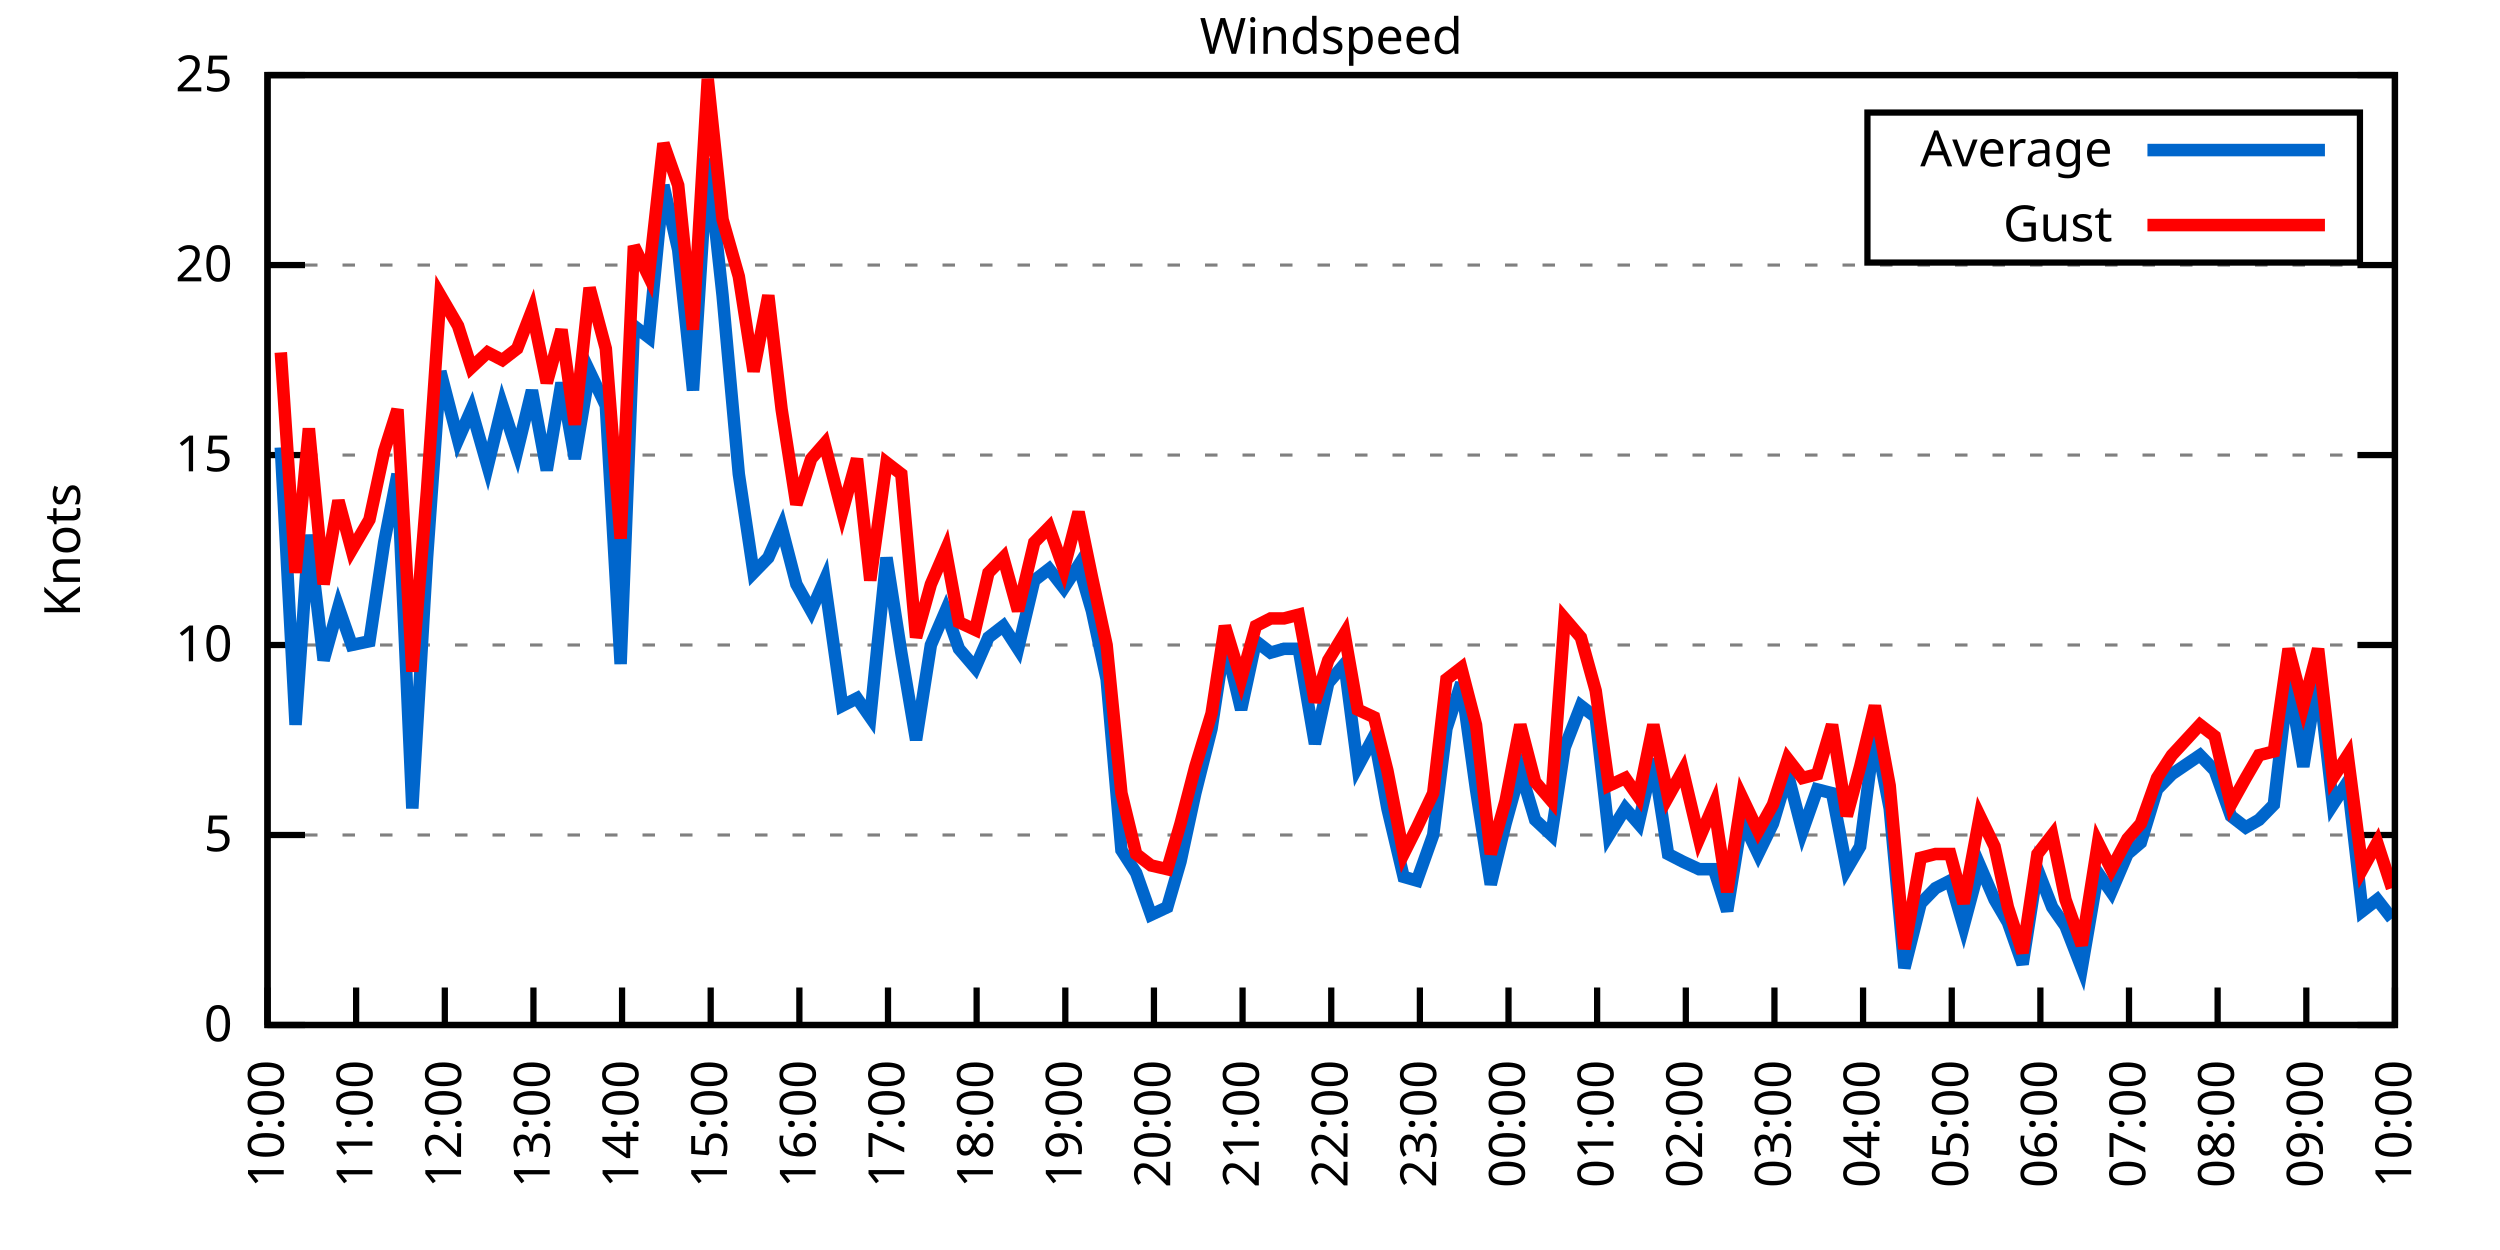
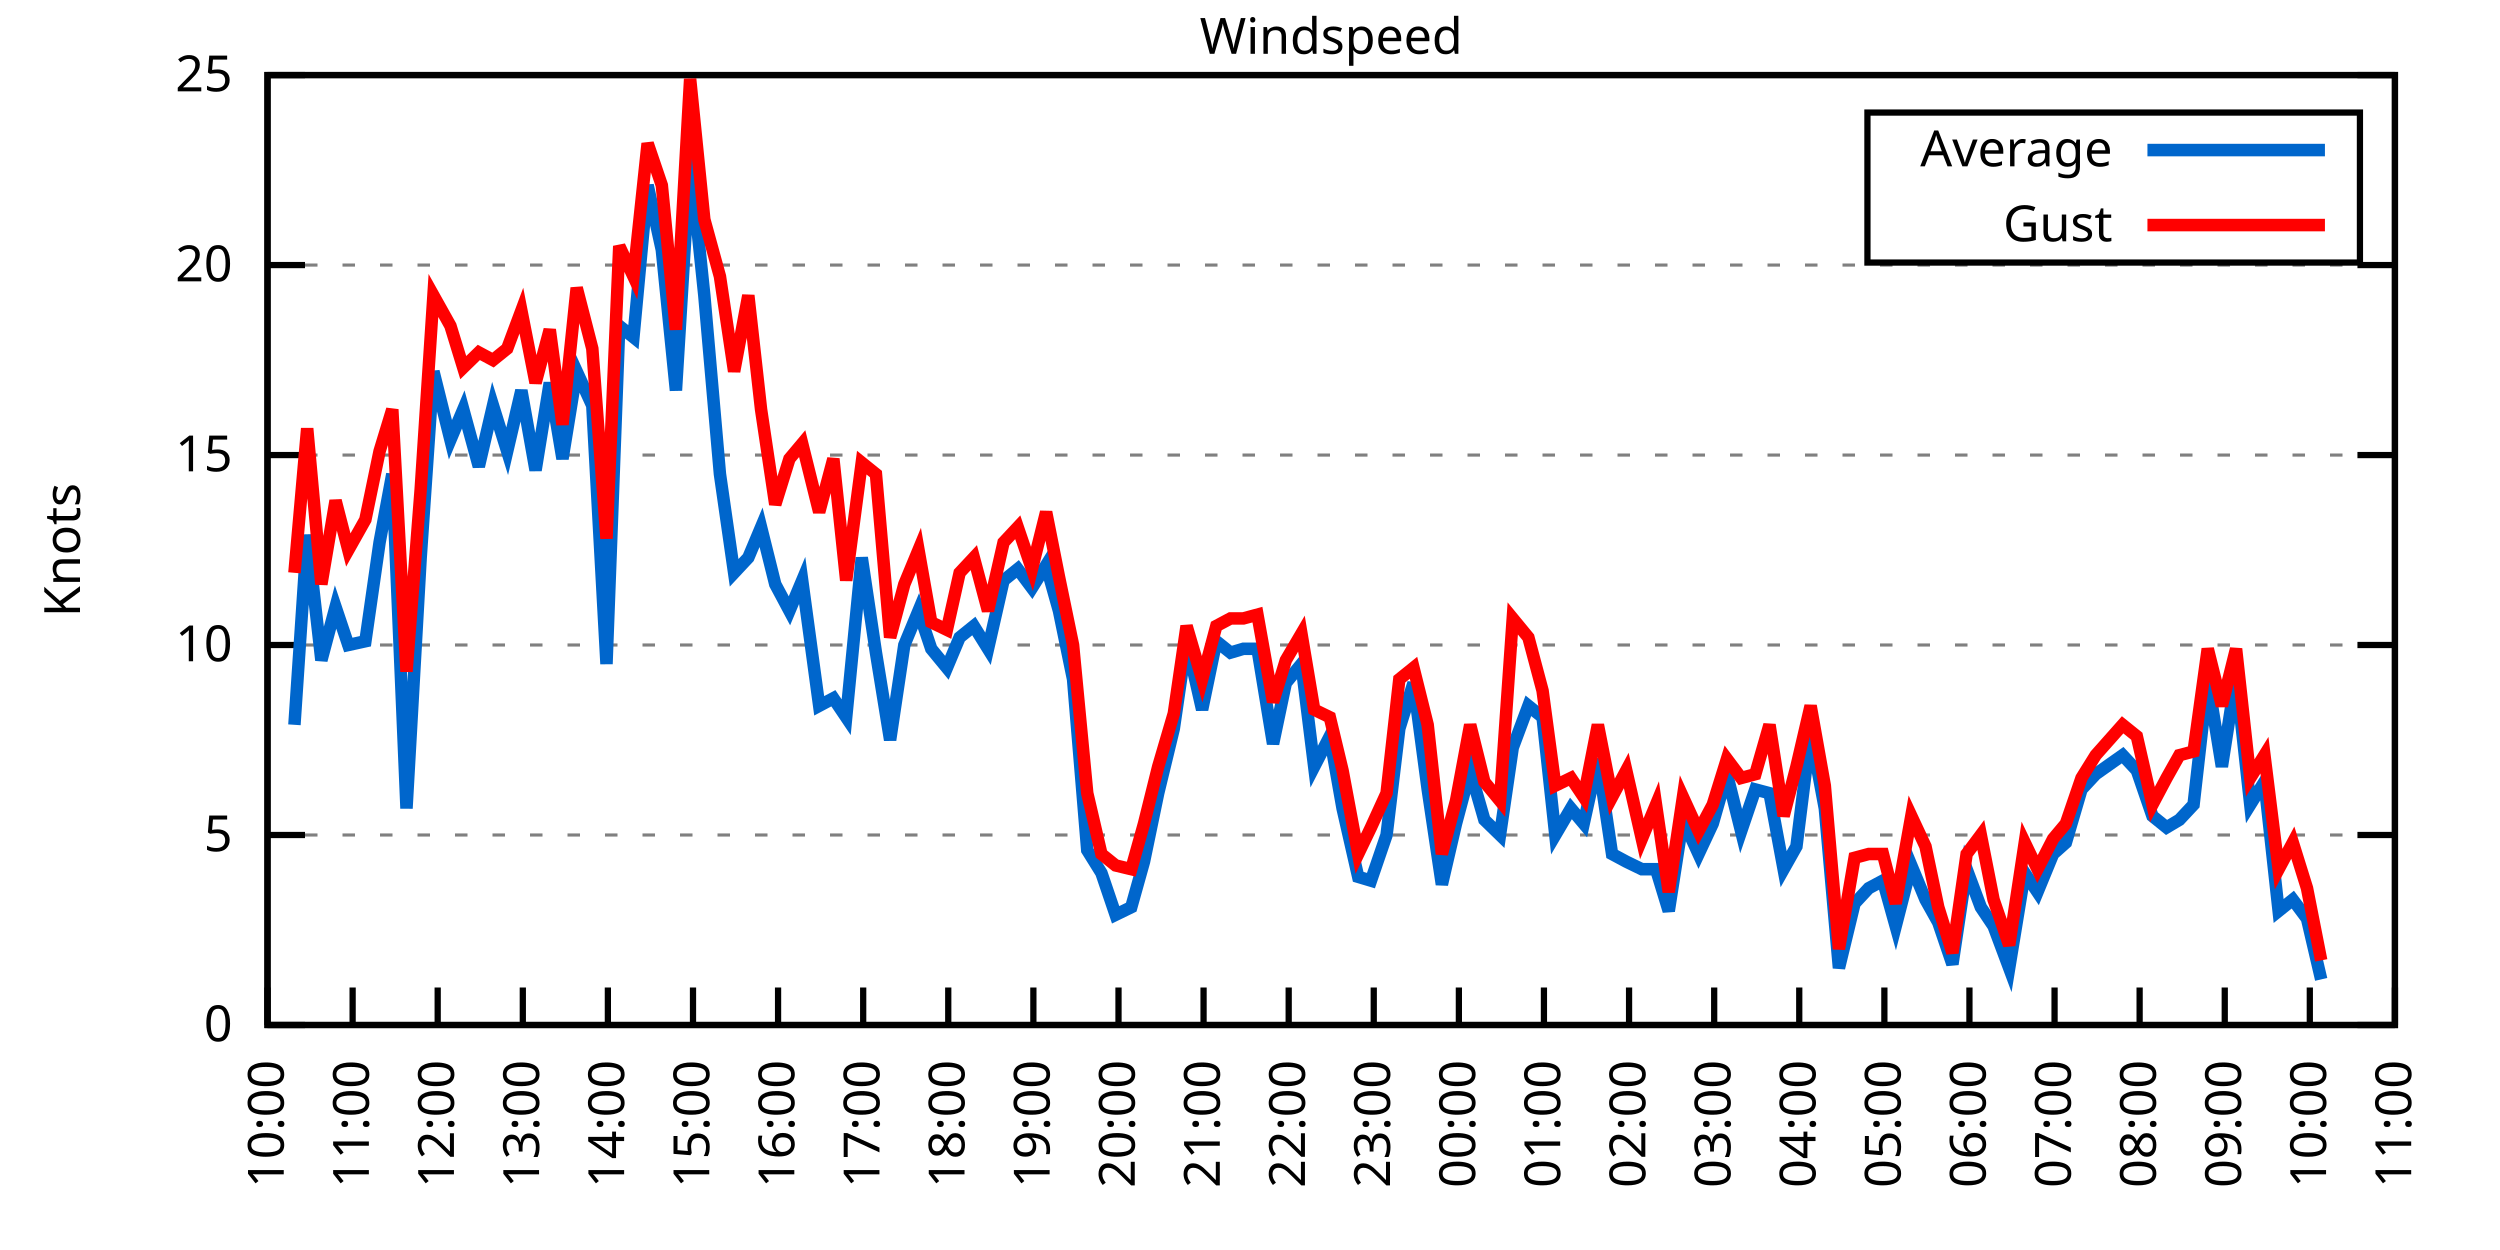
<svg xmlns="http://www.w3.org/2000/svg" xmlns:xlink="http://www.w3.org/1999/xlink" width="400" height="200" viewBox="0 0 400 200">
  <g id="gnuplot_canvas">
    <rect x="0" y="0" width="400" height="200" fill="none" />
    <defs>
      <circle id="gpDot" r="0.5" stroke-width="0.5" stroke="currentColor" />
      <path id="gpPt0" stroke-width="0.333" stroke="currentColor" d="M-1,0 h2 M0,-1 v2" />
      <path id="gpPt1" stroke-width="0.333" stroke="currentColor" d="M-1,-1 L1,1 M1,-1 L-1,1" />
      <path id="gpPt2" stroke-width="0.333" stroke="currentColor" d="M-1,0 L1,0 M0,-1 L0,1 M-1,-1 L1,1 M-1,1 L1,-1" />
      <rect id="gpPt3" stroke-width="0.333" stroke="currentColor" x="-1" y="-1" width="2" height="2" />
      <rect id="gpPt4" stroke-width="0.333" stroke="currentColor" fill="currentColor" x="-1" y="-1" width="2" height="2" />
      <circle id="gpPt5" stroke-width="0.333" stroke="currentColor" cx="0" cy="0" r="1" />
      <use xlink:href="#gpPt5" id="gpPt6" fill="currentColor" stroke="none" />
      <path id="gpPt7" stroke-width="0.333" stroke="currentColor" d="M0,-1.33 L-1.33,0.67 L1.33,0.67 z" />
      <use xlink:href="#gpPt7" id="gpPt8" fill="currentColor" stroke="none" />
      <use xlink:href="#gpPt7" id="gpPt9" stroke="currentColor" transform="rotate(180)" />
      <use xlink:href="#gpPt9" id="gpPt10" fill="currentColor" stroke="none" />
      <use xlink:href="#gpPt3" id="gpPt11" stroke="currentColor" transform="rotate(45)" />
      <use xlink:href="#gpPt11" id="gpPt12" fill="currentColor" stroke="none" />
      <path id="gpPt13" stroke-width="0.333" stroke="currentColor" d="M0,1.330 L1.265,0.411 L0.782,-1.067 L-0.782,-1.076 L-1.265,0.411 z" />
      <use xlink:href="#gpPt13" id="gpPt14" fill="currentColor" stroke="none" />
      <filter id="textbox" filterUnits="objectBoundingBox" x="0" y="0" height="1" width="1">
        <feFlood flood-color="white" flood-opacity="1" result="bgnd" />
        <feComposite in="SourceGraphic" in2="bgnd" operator="atop" />
      </filter>
      <filter id="greybox" filterUnits="objectBoundingBox" x="0" y="0" height="1" width="1">
        <feFlood flood-color="lightgrey" flood-opacity="1" result="grey" />
        <feComposite in="SourceGraphic" in2="grey" operator="atop" />
      </filter>
    </defs>
    <g fill="none" color="white" stroke="currentColor" stroke-width="1.00" stroke-linecap="butt" stroke-linejoin="miter">
</g>
    <g fill="none" color="black" stroke="currentColor" stroke-width="1.00" stroke-linecap="butt" stroke-linejoin="miter">
      <g stroke="none" shape-rendering="crispEdges">
        <polygon fill="rgb(255, 255, 255)" points="42.80,164.00 383.18,164.00 383.18,12.02 42.80,12.02 " />
      </g>
    </g>
    <g fill="none" color="black" stroke="currentColor" stroke-width="1.00" stroke-linecap="butt" stroke-linejoin="miter">
</g>
    <g fill="none" color="black" stroke="black" stroke-width="0.50" stroke-linecap="butt" stroke-linejoin="miter">
</g>
    <g fill="none" color="gray" stroke="currentColor" stroke-width="0.50" stroke-linecap="butt" stroke-linejoin="miter">
      <path stroke="gray" stroke-dasharray="2,4" class="gridline" d="M42.80,164.00 L383.19,164.00  " />
    </g>
    <g fill="none" color="gray" stroke="gray" stroke-width="1.00" stroke-linecap="butt" stroke-linejoin="miter">
</g>
    <g fill="none" color="black" stroke="currentColor" stroke-width="1.00" stroke-linecap="butt" stroke-linejoin="miter">
      <path stroke="black" d="M42.80,164.00 L48.80,164.00 M383.19,164.00 L377.19,164.00  " />
      <g transform="translate(37.20,166.60)" stroke="none" fill="black" font-family="Sans" font-size="8.00" text-anchor="end">
        <text>
          <tspan font-family="Sans"> 0</tspan>
        </text>
      </g>
    </g>
    <g fill="none" color="black" stroke="currentColor" stroke-width="1.00" stroke-linecap="butt" stroke-linejoin="miter">
</g>
    <g fill="none" color="black" stroke="black" stroke-width="0.50" stroke-linecap="butt" stroke-linejoin="miter">
</g>
    <g fill="none" color="gray" stroke="currentColor" stroke-width="0.50" stroke-linecap="butt" stroke-linejoin="miter">
      <path stroke="gray" stroke-dasharray="2,4" class="gridline" d="M42.80,133.60 L383.19,133.60  " />
    </g>
    <g fill="none" color="gray" stroke="gray" stroke-width="1.00" stroke-linecap="butt" stroke-linejoin="miter">
</g>
    <g fill="none" color="black" stroke="currentColor" stroke-width="1.00" stroke-linecap="butt" stroke-linejoin="miter">
      <path stroke="black" d="M42.80,133.60 L48.80,133.60 M383.19,133.60 L377.19,133.60  " />
      <g transform="translate(37.20,136.20)" stroke="none" fill="black" font-family="Sans" font-size="8.00" text-anchor="end">
        <text>
          <tspan font-family="Sans"> 5</tspan>
        </text>
      </g>
    </g>
    <g fill="none" color="black" stroke="currentColor" stroke-width="1.00" stroke-linecap="butt" stroke-linejoin="miter">
</g>
    <g fill="none" color="black" stroke="black" stroke-width="0.50" stroke-linecap="butt" stroke-linejoin="miter">
</g>
    <g fill="none" color="gray" stroke="currentColor" stroke-width="0.50" stroke-linecap="butt" stroke-linejoin="miter">
      <path stroke="gray" stroke-dasharray="2,4" class="gridline" d="M42.80,103.20 L383.19,103.20  " />
    </g>
    <g fill="none" color="gray" stroke="gray" stroke-width="1.00" stroke-linecap="butt" stroke-linejoin="miter">
</g>
    <g fill="none" color="black" stroke="currentColor" stroke-width="1.00" stroke-linecap="butt" stroke-linejoin="miter">
      <path stroke="black" d="M42.80,103.20 L48.80,103.20 M383.19,103.20 L377.19,103.20  " />
      <g transform="translate(37.20,105.80)" stroke="none" fill="black" font-family="Sans" font-size="8.00" text-anchor="end">
        <text>
          <tspan font-family="Sans"> 10</tspan>
        </text>
      </g>
    </g>
    <g fill="none" color="black" stroke="currentColor" stroke-width="1.00" stroke-linecap="butt" stroke-linejoin="miter">
</g>
    <g fill="none" color="black" stroke="black" stroke-width="0.50" stroke-linecap="butt" stroke-linejoin="miter">
</g>
    <g fill="none" color="gray" stroke="currentColor" stroke-width="0.50" stroke-linecap="butt" stroke-linejoin="miter">
      <path stroke="gray" stroke-dasharray="2,4" class="gridline" d="M42.80,72.81 L383.19,72.81  " />
    </g>
    <g fill="none" color="gray" stroke="gray" stroke-width="1.00" stroke-linecap="butt" stroke-linejoin="miter">
</g>
    <g fill="none" color="black" stroke="currentColor" stroke-width="1.00" stroke-linecap="butt" stroke-linejoin="miter">
      <path stroke="black" d="M42.80,72.81 L48.80,72.81 M383.19,72.81 L377.19,72.81  " />
      <g transform="translate(37.20,75.41)" stroke="none" fill="black" font-family="Sans" font-size="8.00" text-anchor="end">
        <text>
          <tspan font-family="Sans"> 15</tspan>
        </text>
      </g>
    </g>
    <g fill="none" color="black" stroke="currentColor" stroke-width="1.00" stroke-linecap="butt" stroke-linejoin="miter">
</g>
    <g fill="none" color="black" stroke="black" stroke-width="0.50" stroke-linecap="butt" stroke-linejoin="miter">
</g>
    <g fill="none" color="gray" stroke="currentColor" stroke-width="0.50" stroke-linecap="butt" stroke-linejoin="miter">
      <path stroke="gray" stroke-dasharray="2,4" class="gridline" d="M42.80,42.41 L383.19,42.41  " />
    </g>
    <g fill="none" color="gray" stroke="gray" stroke-width="1.00" stroke-linecap="butt" stroke-linejoin="miter">
</g>
    <g fill="none" color="black" stroke="currentColor" stroke-width="1.00" stroke-linecap="butt" stroke-linejoin="miter">
      <path stroke="black" d="M42.80,42.41 L48.80,42.41 M383.19,42.41 L377.19,42.41  " />
      <g transform="translate(37.20,45.01)" stroke="none" fill="black" font-family="Sans" font-size="8.00" text-anchor="end">
        <text>
          <tspan font-family="Sans"> 20</tspan>
        </text>
      </g>
    </g>
    <g fill="none" color="black" stroke="currentColor" stroke-width="1.00" stroke-linecap="butt" stroke-linejoin="miter">
</g>
    <g fill="none" color="black" stroke="black" stroke-width="0.50" stroke-linecap="butt" stroke-linejoin="miter">
</g>
    <g fill="none" color="gray" stroke="currentColor" stroke-width="0.50" stroke-linecap="butt" stroke-linejoin="miter">
      <path stroke="gray" stroke-dasharray="2,4" class="gridline" d="M42.80,12.01 L383.19,12.01  " />
    </g>
    <g fill="none" color="gray" stroke="gray" stroke-width="1.00" stroke-linecap="butt" stroke-linejoin="miter">
</g>
    <g fill="none" color="black" stroke="currentColor" stroke-width="1.00" stroke-linecap="butt" stroke-linejoin="miter">
      <path stroke="black" d="M42.80,12.01 L48.80,12.01 M383.19,12.01 L377.19,12.01  " />
      <g transform="translate(37.20,14.61)" stroke="none" fill="black" font-family="Sans" font-size="8.00" text-anchor="end">
        <text>
          <tspan font-family="Sans"> 25</tspan>
        </text>
      </g>
    </g>
    <g fill="none" color="black" stroke="currentColor" stroke-width="1.00" stroke-linecap="butt" stroke-linejoin="miter">
      <path stroke="black" d="M42.80,164.00 L42.80,158.00  " />
      <g transform="translate(45.40,169.60) rotate(270.00)" stroke="none" fill="black" font-family="Sans" font-size="8.00" text-anchor="end">
        <text>
          <tspan font-family="Sans">10:00</tspan>
        </text>
      </g>
    </g>
    <g fill="none" color="black" stroke="currentColor" stroke-width="1.00" stroke-linecap="butt" stroke-linejoin="miter">
-       <path stroke="black" d="M56.98,164.00 L56.98,158.00  " />
-       <g transform="translate(59.58,169.60) rotate(270.00)" stroke="none" fill="black" font-family="Sans" font-size="8.00" text-anchor="end">
+       <path stroke="black" d="M56.42,164.00 L56.42,158.00  " />
+       <g transform="translate(59.02,169.60) rotate(270.00)" stroke="none" fill="black" font-family="Sans" font-size="8.00" text-anchor="end">
        <text>
          <tspan font-family="Sans">11:00</tspan>
        </text>
      </g>
    </g>
    <g fill="none" color="black" stroke="currentColor" stroke-width="1.00" stroke-linecap="butt" stroke-linejoin="miter">
-       <path stroke="black" d="M71.17,164.00 L71.17,158.00  " />
-       <g transform="translate(73.77,169.60) rotate(270.00)" stroke="none" fill="black" font-family="Sans" font-size="8.00" text-anchor="end">
+       <path stroke="black" d="M70.03,164.00 L70.03,158.00  " />
+       <g transform="translate(72.63,169.60) rotate(270.00)" stroke="none" fill="black" font-family="Sans" font-size="8.00" text-anchor="end">
        <text>
          <tspan font-family="Sans">12:00</tspan>
        </text>
      </g>
    </g>
    <g fill="none" color="black" stroke="currentColor" stroke-width="1.00" stroke-linecap="butt" stroke-linejoin="miter">
-       <path stroke="black" d="M85.35,164.00 L85.35,158.00  " />
-       <g transform="translate(87.95,169.60) rotate(270.00)" stroke="none" fill="black" font-family="Sans" font-size="8.00" text-anchor="end">
+       <path stroke="black" d="M83.65,164.00 L83.65,158.00  " />
+       <g transform="translate(86.25,169.60) rotate(270.00)" stroke="none" fill="black" font-family="Sans" font-size="8.00" text-anchor="end">
        <text>
          <tspan font-family="Sans">13:00</tspan>
        </text>
      </g>
    </g>
    <g fill="none" color="black" stroke="currentColor" stroke-width="1.00" stroke-linecap="butt" stroke-linejoin="miter">
-       <path stroke="black" d="M99.53,164.00 L99.53,158.00  " />
-       <g transform="translate(102.13,169.60) rotate(270.00)" stroke="none" fill="black" font-family="Sans" font-size="8.00" text-anchor="end">
+       <path stroke="black" d="M97.26,164.00 L97.26,158.00  " />
+       <g transform="translate(99.86,169.60) rotate(270.00)" stroke="none" fill="black" font-family="Sans" font-size="8.00" text-anchor="end">
        <text>
          <tspan font-family="Sans">14:00</tspan>
        </text>
      </g>
    </g>
    <g fill="none" color="black" stroke="currentColor" stroke-width="1.00" stroke-linecap="butt" stroke-linejoin="miter">
-       <path stroke="black" d="M113.71,164.00 L113.71,158.00  " />
-       <g transform="translate(116.31,169.60) rotate(270.00)" stroke="none" fill="black" font-family="Sans" font-size="8.00" text-anchor="end">
+       <path stroke="black" d="M110.88,164.00 L110.88,158.00  " />
+       <g transform="translate(113.48,169.60) rotate(270.00)" stroke="none" fill="black" font-family="Sans" font-size="8.00" text-anchor="end">
        <text>
          <tspan font-family="Sans">15:00</tspan>
        </text>
      </g>
    </g>
    <g fill="none" color="black" stroke="currentColor" stroke-width="1.00" stroke-linecap="butt" stroke-linejoin="miter">
-       <path stroke="black" d="M127.90,164.00 L127.90,158.00  " />
-       <g transform="translate(130.50,169.60) rotate(270.00)" stroke="none" fill="black" font-family="Sans" font-size="8.00" text-anchor="end">
+       <path stroke="black" d="M124.49,164.00 L124.49,158.00  " />
+       <g transform="translate(127.09,169.60) rotate(270.00)" stroke="none" fill="black" font-family="Sans" font-size="8.00" text-anchor="end">
        <text>
          <tspan font-family="Sans">16:00</tspan>
        </text>
      </g>
    </g>
    <g fill="none" color="black" stroke="currentColor" stroke-width="1.00" stroke-linecap="butt" stroke-linejoin="miter">
-       <path stroke="black" d="M142.08,164.00 L142.08,158.00  " />
-       <g transform="translate(144.68,169.60) rotate(270.00)" stroke="none" fill="black" font-family="Sans" font-size="8.00" text-anchor="end">
+       <path stroke="black" d="M138.11,164.00 L138.11,158.00  " />
+       <g transform="translate(140.71,169.60) rotate(270.00)" stroke="none" fill="black" font-family="Sans" font-size="8.00" text-anchor="end">
        <text>
          <tspan font-family="Sans">17:00</tspan>
        </text>
      </g>
    </g>
    <g fill="none" color="black" stroke="currentColor" stroke-width="1.00" stroke-linecap="butt" stroke-linejoin="miter">
-       <path stroke="black" d="M156.26,164.00 L156.26,158.00  " />
-       <g transform="translate(158.86,169.60) rotate(270.00)" stroke="none" fill="black" font-family="Sans" font-size="8.00" text-anchor="end">
+       <path stroke="black" d="M151.72,164.00 L151.72,158.00  " />
+       <g transform="translate(154.32,169.60) rotate(270.00)" stroke="none" fill="black" font-family="Sans" font-size="8.00" text-anchor="end">
        <text>
          <tspan font-family="Sans">18:00</tspan>
        </text>
      </g>
    </g>
    <g fill="none" color="black" stroke="currentColor" stroke-width="1.00" stroke-linecap="butt" stroke-linejoin="miter">
-       <path stroke="black" d="M170.45,164.00 L170.45,158.00  " />
-       <g transform="translate(173.05,169.60) rotate(270.00)" stroke="none" fill="black" font-family="Sans" font-size="8.00" text-anchor="end">
+       <path stroke="black" d="M165.34,164.00 L165.34,158.00  " />
+       <g transform="translate(167.94,169.60) rotate(270.00)" stroke="none" fill="black" font-family="Sans" font-size="8.00" text-anchor="end">
        <text>
          <tspan font-family="Sans">19:00</tspan>
        </text>
      </g>
    </g>
    <g fill="none" color="black" stroke="currentColor" stroke-width="1.00" stroke-linecap="butt" stroke-linejoin="miter">
-       <path stroke="black" d="M184.63,164.00 L184.63,158.00  " />
-       <g transform="translate(187.23,169.60) rotate(270.00)" stroke="none" fill="black" font-family="Sans" font-size="8.00" text-anchor="end">
+       <path stroke="black" d="M178.96,164.00 L178.96,158.00  " />
+       <g transform="translate(181.56,169.60) rotate(270.00)" stroke="none" fill="black" font-family="Sans" font-size="8.00" text-anchor="end">
        <text>
          <tspan font-family="Sans">20:00</tspan>
        </text>
      </g>
    </g>
    <g fill="none" color="black" stroke="currentColor" stroke-width="1.00" stroke-linecap="butt" stroke-linejoin="miter">
-       <path stroke="black" d="M198.81,164.00 L198.81,158.00  " />
-       <g transform="translate(201.41,169.60) rotate(270.00)" stroke="none" fill="black" font-family="Sans" font-size="8.00" text-anchor="end">
+       <path stroke="black" d="M192.57,164.00 L192.57,158.00  " />
+       <g transform="translate(195.17,169.60) rotate(270.00)" stroke="none" fill="black" font-family="Sans" font-size="8.00" text-anchor="end">
        <text>
          <tspan font-family="Sans">21:00</tspan>
        </text>
      </g>
    </g>
    <g fill="none" color="black" stroke="currentColor" stroke-width="1.00" stroke-linecap="butt" stroke-linejoin="miter">
-       <path stroke="black" d="M213.00,164.00 L213.00,158.00  " />
-       <g transform="translate(215.60,169.60) rotate(270.00)" stroke="none" fill="black" font-family="Sans" font-size="8.00" text-anchor="end">
+       <path stroke="black" d="M206.19,164.00 L206.19,158.00  " />
+       <g transform="translate(208.79,169.60) rotate(270.00)" stroke="none" fill="black" font-family="Sans" font-size="8.00" text-anchor="end">
        <text>
          <tspan font-family="Sans">22:00</tspan>
        </text>
      </g>
    </g>
    <g fill="none" color="black" stroke="currentColor" stroke-width="1.00" stroke-linecap="butt" stroke-linejoin="miter">
-       <path stroke="black" d="M227.18,164.00 L227.18,158.00  " />
-       <g transform="translate(229.78,169.60) rotate(270.00)" stroke="none" fill="black" font-family="Sans" font-size="8.00" text-anchor="end">
+       <path stroke="black" d="M219.80,164.00 L219.80,158.00  " />
+       <g transform="translate(222.40,169.60) rotate(270.00)" stroke="none" fill="black" font-family="Sans" font-size="8.00" text-anchor="end">
        <text>
          <tspan font-family="Sans">23:00</tspan>
        </text>
      </g>
    </g>
    <g fill="none" color="black" stroke="currentColor" stroke-width="1.00" stroke-linecap="butt" stroke-linejoin="miter">
-       <path stroke="black" d="M241.36,164.00 L241.36,158.00  " />
-       <g transform="translate(243.96,169.60) rotate(270.00)" stroke="none" fill="black" font-family="Sans" font-size="8.00" text-anchor="end">
+       <path stroke="black" d="M233.42,164.00 L233.42,158.00  " />
+       <g transform="translate(236.02,169.60) rotate(270.00)" stroke="none" fill="black" font-family="Sans" font-size="8.00" text-anchor="end">
        <text>
          <tspan font-family="Sans">00:00</tspan>
        </text>
      </g>
    </g>
    <g fill="none" color="black" stroke="currentColor" stroke-width="1.00" stroke-linecap="butt" stroke-linejoin="miter">
-       <path stroke="black" d="M255.54,164.00 L255.54,158.00  " />
-       <g transform="translate(258.14,169.60) rotate(270.00)" stroke="none" fill="black" font-family="Sans" font-size="8.00" text-anchor="end">
+       <path stroke="black" d="M247.03,164.00 L247.03,158.00  " />
+       <g transform="translate(249.63,169.60) rotate(270.00)" stroke="none" fill="black" font-family="Sans" font-size="8.00" text-anchor="end">
        <text>
          <tspan font-family="Sans">01:00</tspan>
        </text>
      </g>
    </g>
    <g fill="none" color="black" stroke="currentColor" stroke-width="1.00" stroke-linecap="butt" stroke-linejoin="miter">
-       <path stroke="black" d="M269.73,164.00 L269.73,158.00  " />
-       <g transform="translate(272.33,169.60) rotate(270.00)" stroke="none" fill="black" font-family="Sans" font-size="8.00" text-anchor="end">
+       <path stroke="black" d="M260.65,164.00 L260.65,158.00  " />
+       <g transform="translate(263.25,169.60) rotate(270.00)" stroke="none" fill="black" font-family="Sans" font-size="8.00" text-anchor="end">
        <text>
          <tspan font-family="Sans">02:00</tspan>
        </text>
      </g>
    </g>
    <g fill="none" color="black" stroke="currentColor" stroke-width="1.00" stroke-linecap="butt" stroke-linejoin="miter">
-       <path stroke="black" d="M283.91,164.00 L283.91,158.00  " />
-       <g transform="translate(286.51,169.60) rotate(270.00)" stroke="none" fill="black" font-family="Sans" font-size="8.00" text-anchor="end">
+       <path stroke="black" d="M274.27,164.00 L274.27,158.00  " />
+       <g transform="translate(276.87,169.60) rotate(270.00)" stroke="none" fill="black" font-family="Sans" font-size="8.00" text-anchor="end">
        <text>
          <tspan font-family="Sans">03:00</tspan>
        </text>
      </g>
    </g>
    <g fill="none" color="black" stroke="currentColor" stroke-width="1.00" stroke-linecap="butt" stroke-linejoin="miter">
-       <path stroke="black" d="M298.09,164.00 L298.09,158.00  " />
-       <g transform="translate(300.69,169.60) rotate(270.00)" stroke="none" fill="black" font-family="Sans" font-size="8.00" text-anchor="end">
+       <path stroke="black" d="M287.88,164.00 L287.88,158.00  " />
+       <g transform="translate(290.48,169.60) rotate(270.00)" stroke="none" fill="black" font-family="Sans" font-size="8.00" text-anchor="end">
        <text>
          <tspan font-family="Sans">04:00</tspan>
        </text>
      </g>
    </g>
    <g fill="none" color="black" stroke="currentColor" stroke-width="1.00" stroke-linecap="butt" stroke-linejoin="miter">
-       <path stroke="black" d="M312.28,164.00 L312.28,158.00  " />
-       <g transform="translate(314.88,169.60) rotate(270.00)" stroke="none" fill="black" font-family="Sans" font-size="8.00" text-anchor="end">
+       <path stroke="black" d="M301.50,164.00 L301.50,158.00  " />
+       <g transform="translate(304.10,169.60) rotate(270.00)" stroke="none" fill="black" font-family="Sans" font-size="8.00" text-anchor="end">
        <text>
          <tspan font-family="Sans">05:00</tspan>
        </text>
      </g>
    </g>
    <g fill="none" color="black" stroke="currentColor" stroke-width="1.00" stroke-linecap="butt" stroke-linejoin="miter">
-       <path stroke="black" d="M326.46,164.00 L326.46,158.00  " />
-       <g transform="translate(329.06,169.60) rotate(270.00)" stroke="none" fill="black" font-family="Sans" font-size="8.00" text-anchor="end">
+       <path stroke="black" d="M315.11,164.00 L315.11,158.00  " />
+       <g transform="translate(317.71,169.60) rotate(270.00)" stroke="none" fill="black" font-family="Sans" font-size="8.00" text-anchor="end">
        <text>
          <tspan font-family="Sans">06:00</tspan>
        </text>
      </g>
    </g>
    <g fill="none" color="black" stroke="currentColor" stroke-width="1.00" stroke-linecap="butt" stroke-linejoin="miter">
-       <path stroke="black" d="M340.64,164.00 L340.64,158.00  " />
-       <g transform="translate(343.24,169.60) rotate(270.00)" stroke="none" fill="black" font-family="Sans" font-size="8.00" text-anchor="end">
+       <path stroke="black" d="M328.73,164.00 L328.73,158.00  " />
+       <g transform="translate(331.33,169.60) rotate(270.00)" stroke="none" fill="black" font-family="Sans" font-size="8.00" text-anchor="end">
        <text>
          <tspan font-family="Sans">07:00</tspan>
        </text>
      </g>
    </g>
    <g fill="none" color="black" stroke="currentColor" stroke-width="1.00" stroke-linecap="butt" stroke-linejoin="miter">
-       <path stroke="black" d="M354.82,164.00 L354.82,158.00  " />
-       <g transform="translate(357.42,169.60) rotate(270.00)" stroke="none" fill="black" font-family="Sans" font-size="8.00" text-anchor="end">
+       <path stroke="black" d="M342.34,164.00 L342.34,158.00  " />
+       <g transform="translate(344.94,169.60) rotate(270.00)" stroke="none" fill="black" font-family="Sans" font-size="8.00" text-anchor="end">
        <text>
          <tspan font-family="Sans">08:00</tspan>
        </text>
      </g>
    </g>
    <g fill="none" color="black" stroke="currentColor" stroke-width="1.00" stroke-linecap="butt" stroke-linejoin="miter">
-       <path stroke="black" d="M369.01,164.00 L369.01,158.00  " />
-       <g transform="translate(371.61,169.60) rotate(270.00)" stroke="none" fill="black" font-family="Sans" font-size="8.00" text-anchor="end">
+       <path stroke="black" d="M355.96,164.00 L355.96,158.00  " />
+       <g transform="translate(358.56,169.60) rotate(270.00)" stroke="none" fill="black" font-family="Sans" font-size="8.00" text-anchor="end">
        <text>
          <tspan font-family="Sans">09:00</tspan>
+         </text>
+       </g>
+     </g>
+     <g fill="none" color="black" stroke="currentColor" stroke-width="1.00" stroke-linecap="butt" stroke-linejoin="miter">
+       <path stroke="black" d="M369.57,164.00 L369.57,158.00  " />
+       <g transform="translate(372.17,169.60) rotate(270.00)" stroke="none" fill="black" font-family="Sans" font-size="8.00" text-anchor="end">
+         <text>
+           <tspan font-family="Sans">10:00</tspan>
        </text>
      </g>
    </g>
    <g fill="none" color="black" stroke="currentColor" stroke-width="1.00" stroke-linecap="butt" stroke-linejoin="miter">
      <path stroke="black" d="M383.19,164.00 L383.19,158.00  " />
      <g transform="translate(385.79,169.60) rotate(270.00)" stroke="none" fill="black" font-family="Sans" font-size="8.00" text-anchor="end">
        <text>
-           <tspan font-family="Sans">10:00</tspan>
+           <tspan font-family="Sans">11:00</tspan>
        </text>
      </g>
    </g>
    <g fill="none" color="black" stroke="currentColor" stroke-width="1.00" stroke-linecap="butt" stroke-linejoin="miter">
</g>
    <g fill="none" color="black" stroke="currentColor" stroke-width="1.00" stroke-linecap="butt" stroke-linejoin="miter">
      <path stroke="black" d="M42.80,12.01 L42.80,164.00 L383.19,164.00 L383.19,12.01 L42.80,12.01 Z  " />
    </g>
    <g fill="none" color="black" stroke="currentColor" stroke-width="1.00" stroke-linecap="butt" stroke-linejoin="miter">
</g>
    <g fill="none" color="black" stroke="currentColor" stroke-width="1.00" stroke-linecap="butt" stroke-linejoin="miter">
      <path stroke="black" d="M298.79,42.01 L298.79,18.01 L377.59,18.01 L377.59,42.01 L298.79,42.01 Z  " />
    </g>
    <g id="Windspeed_plot_1">
      <g fill="none" color="white" stroke="black" stroke-width="2.00" stroke-linecap="butt" stroke-linejoin="miter">
</g>
      <g fill="none" color="black" stroke="currentColor" stroke-width="2.00" stroke-linecap="butt" stroke-linejoin="miter">
        <g transform="translate(337.99,26.61)" stroke="none" fill="black" font-family="Sans" font-size="8.00" text-anchor="end">
          <text>
            <tspan font-family="Sans">Average</tspan>
          </text>
        </g>
      </g>
      <g fill="none" color="black" stroke="currentColor" stroke-width="2.00" stroke-linecap="butt" stroke-linejoin="miter">
-         <path stroke="rgb(  0, 102, 204)" d="M343.59,24.01 L371.99,24.01 M44.93,71.59 L47.29,115.97 L49.42,85.57 L51.78,105.64 L54.15,97.12 L56.27,103.20   L59.11,102.60 L61.47,86.79 L63.60,75.85 L65.97,129.35 L68.33,89.22 L70.46,59.43 L73.29,70.37 L75.42,65.51   L78.02,74.63 L80.38,64.90 L82.75,72.20 L85.11,62.47 L87.48,75.24 L89.84,61.25 L91.97,73.41 L94.33,59.43   L96.93,64.90 L99.30,106.24 L101.42,52.14 L103.79,53.96 L106.15,29.64 L108.51,39.98 L110.88,62.47 L113.24,25.39   L115.61,47.27 L118.21,75.85 L120.57,91.65 L122.93,89.22 L125.06,84.36 L127.42,93.48 L129.79,97.73 L131.92,92.87   L134.75,112.93 L137.12,111.72 L139.24,114.76 L141.84,89.22 L144.21,104.42 L146.57,118.40 L148.94,103.20 L151.30,97.73   L153.43,103.81 L156.03,106.85 L158.15,101.99 L160.52,100.16 L162.88,103.81 L165.48,92.87 L167.85,91.04 L170.21,94.08   L172.57,90.44 L174.70,97.73 L177.06,108.68 L179.43,136.03 L181.79,139.68 L184.16,146.37 L186.76,145.15 L188.88,137.86   L191.25,126.91 L193.85,116.58 L195.98,102.60 L198.58,113.54 L200.94,102.60 L203.30,104.42 L205.43,103.81 L207.79,103.81   L210.39,119.01 L212.52,109.28 L215.12,106.24 L217.25,122.66 L219.85,117.80 L221.98,129.35 L224.58,140.29 L226.71,140.90   L229.31,133.60 L231.43,116.58 L233.80,109.28 L236.16,126.31 L238.52,141.51 L240.89,131.78 L243.25,123.27 L245.62,131.17   L248.22,133.60 L250.34,119.62 L252.94,112.93 L255.31,114.76 L257.43,133.60 L260.04,129.35 L262.16,131.78 L264.53,121.44   L266.89,136.64 L269.25,137.86 L271.85,139.07 L274.22,139.07 L276.35,145.76 L278.71,131.17 L281.31,136.64 L283.67,131.78   L286.04,123.87 L288.40,132.99 L290.76,126.31 L293.13,126.91 L295.49,139.07 L297.62,135.43 L299.98,117.19 L302.35,129.35   L304.71,154.88 L307.31,144.55 L309.68,142.11 L312.04,140.90 L314.17,148.19 L316.77,138.47 L319.13,143.94 L321.26,147.59   L323.62,154.27 L325.99,139.07 L328.35,145.15 L330.48,148.19 L333.08,154.88 L335.68,139.68 L337.80,142.72 L340.40,136.64   L342.53,134.82 L345.13,126.31 L347.50,123.87 L351.99,120.83 L354.35,123.27 L356.95,130.56 L359.32,132.39 L361.44,131.17   L363.81,128.74 L366.17,108.68 L368.53,122.66 L370.90,108.07 L373.26,128.74 L375.63,125.09 L377.99,145.76 L380.35,143.94   L382.72,146.98  " />
+         <path stroke="rgb(  0, 102, 204)" d="M343.59,24.01 L371.99,24.01 M47.11,115.97 L49.15,85.57 L51.42,105.64 L53.69,97.12 L55.73,103.20 L58.46,102.60   L60.73,86.79 L62.77,75.85 L65.04,129.35 L67.31,89.22 L69.35,59.43 L72.07,70.37 L74.12,65.51 L76.61,74.63   L78.88,64.90 L81.15,72.20 L83.42,62.47 L85.69,75.24 L87.96,61.25 L90.00,73.41 L92.27,59.43 L94.77,64.90   L97.04,106.24 L99.08,52.14 L101.35,53.96 L103.62,29.64 L105.89,39.98 L108.15,62.47 L110.42,25.39 L112.69,47.27   L115.19,75.85 L117.46,91.65 L119.73,89.22 L121.77,84.36 L124.04,93.48 L126.31,97.73 L128.35,92.87 L131.07,112.93   L133.34,111.72 L135.39,114.76 L137.88,89.22 L140.15,104.42 L142.42,118.40 L144.69,103.20 L146.96,97.73 L149.00,103.81   L151.50,106.85 L153.54,101.99 L155.81,100.16 L158.08,103.81 L160.57,92.87 L162.84,91.04 L165.11,94.08 L167.38,90.44   L169.43,97.73 L171.69,108.68 L173.96,136.03 L176.23,139.68 L178.50,146.37 L181.00,145.15 L183.04,137.86 L185.31,126.91   L187.81,116.58 L189.85,102.60 L192.34,113.54 L194.61,102.60 L196.88,104.42 L198.93,103.81 L201.19,103.81 L203.69,119.01   L205.73,109.28 L208.23,106.24 L210.27,122.66 L212.77,117.80 L214.81,129.35 L217.31,140.29 L219.35,140.90 L221.85,133.60   L223.89,116.58 L226.16,109.28 L228.43,126.31 L230.70,141.51 L232.96,131.78 L235.23,123.27 L237.50,131.17 L240.00,133.60   L242.04,119.62 L244.54,112.93 L246.81,114.76 L248.85,133.60 L251.35,129.35 L253.39,131.78 L255.66,121.44 L257.93,136.64   L260.20,137.86 L262.69,139.07 L264.96,139.07 L267.00,145.76 L269.27,131.17 L271.77,136.64 L274.04,131.78 L276.31,123.87   L278.58,132.99 L280.85,126.31 L283.12,126.91 L285.38,139.07 L287.43,135.43 L289.70,117.19 L291.97,129.35 L294.23,154.88   L296.73,144.55 L299.00,142.11 L301.27,140.90 L303.31,148.19 L305.81,138.47 L308.08,143.94 L310.12,147.59 L312.39,154.27   L314.66,139.07 L316.93,145.15 L318.97,148.19 L321.47,154.88 L323.96,139.68 L326.00,142.72 L328.50,136.64 L330.54,134.82   L333.04,126.31 L335.31,123.87 L339.62,120.83 L341.89,123.27 L344.39,130.56 L346.65,132.39 L348.70,131.17 L350.97,128.74   L353.24,108.68 L355.50,122.66 L357.77,108.07 L360.04,128.74 L362.31,125.09 L364.58,145.76 L366.85,143.94 L369.12,146.98   L371.39,156.70  " />
      </g>
    </g>
    <g id="Windspeed_plot_2">
      <g fill="none" color="black" stroke="currentColor" stroke-width="2.00" stroke-linecap="butt" stroke-linejoin="miter">
        <g transform="translate(337.99,38.61)" stroke="none" fill="black" font-family="Sans" font-size="8.00" text-anchor="end">
          <text>
            <tspan font-family="Sans">Gust</tspan>
          </text>
        </g>
      </g>
      <g fill="none" color="black" stroke="currentColor" stroke-width="2.00" stroke-linecap="butt" stroke-linejoin="miter">
-         <path stroke="rgb(255,   0,   0)" d="M343.59,36.01 L371.99,36.01 M44.93,56.39 L47.29,91.65 L49.42,68.55 L51.78,93.48 L54.15,80.10 L56.27,88.00   L59.11,83.14 L61.47,72.20 L63.60,65.51 L65.97,107.46 L68.33,78.28 L70.46,47.27 L73.29,52.14 L75.42,58.82   L78.02,56.39 L80.38,57.61 L82.75,55.78 L85.11,49.70 L87.48,61.25 L89.84,52.74 L91.97,67.94 L94.33,46.06   L96.93,55.78 L99.30,86.18 L101.42,39.37 L103.79,44.23 L106.15,22.95 L108.51,29.64 L110.88,52.74 L113.24,12.62   L115.61,35.11 L118.21,44.23 L120.57,59.43 L122.93,47.27 L125.06,65.51 L127.42,80.71 L129.79,73.41 L131.92,70.98   L134.75,81.93 L137.12,73.41 L139.24,92.87 L141.84,74.02 L144.21,75.85 L146.57,101.99 L148.94,93.48 L151.30,88.00   L153.43,99.56 L156.03,100.77 L158.15,91.65 L160.52,89.22 L162.88,97.73 L165.48,86.79 L167.85,84.36 L170.21,91.04   L172.57,81.93 L174.70,92.26 L177.06,103.20 L179.43,126.91 L181.79,136.64 L184.16,138.47 L186.76,139.07 L188.88,131.78   L191.25,122.66 L193.85,114.15 L195.98,100.16 L198.58,108.68 L200.94,100.16 L203.30,98.95 L205.43,98.95 L207.79,98.34   L210.39,112.32 L212.52,105.64 L215.12,101.38 L217.25,113.54 L219.85,114.76 L221.98,123.27 L224.58,136.64 L226.71,132.39   L229.31,126.91 L231.43,108.68 L233.80,106.85 L236.16,115.97 L238.52,136.64 L240.89,128.13 L243.25,115.97 L245.62,125.09   L248.22,128.13 L250.34,98.95 L252.94,101.99 L255.31,110.50 L257.43,125.70 L260.04,124.48 L262.16,127.52 L264.53,115.97   L266.89,127.52 L269.25,123.27 L271.85,134.21 L274.22,128.74 L276.35,142.72 L278.71,127.52 L281.31,132.99 L283.67,128.74   L286.04,121.44 L288.40,124.48 L290.76,123.87 L293.13,115.97 L295.49,130.56 L297.62,122.66 L299.98,112.93 L302.35,125.70   L304.71,151.84 L307.31,137.25 L309.68,136.64 L312.04,136.64 L314.17,144.55 L316.77,130.56 L319.13,135.43 L321.26,145.15   L323.62,152.45 L325.99,136.64 L328.35,133.60 L330.48,143.94 L333.08,151.23 L335.68,134.82 L337.80,139.07 L340.40,134.21   L342.53,131.78 L345.13,124.48 L347.50,120.83 L351.99,115.97 L354.35,117.80 L356.95,128.74 L359.32,124.48 L361.44,120.83   L363.81,120.23 L366.17,103.81 L368.53,112.93 L370.90,103.81 L373.26,124.48 L375.63,120.83 L377.99,139.07 L380.35,134.82   L382.72,142.11  " />
+         <path stroke="rgb(255,   0,   0)" d="M343.59,36.01 L371.99,36.01 M47.11,91.65 L49.15,68.55 L51.42,93.48 L53.69,80.10 L55.73,88.00 L58.46,83.14   L60.73,72.20 L62.77,65.51 L65.04,107.46 L67.31,78.28 L69.35,47.27 L72.07,52.14 L74.12,58.82 L76.61,56.39   L78.88,57.61 L81.15,55.78 L83.42,49.70 L85.69,61.25 L87.96,52.74 L90.00,67.94 L92.27,46.06 L94.77,55.78   L97.04,86.18 L99.08,39.37 L101.35,44.23 L103.62,22.95 L105.89,29.64 L108.15,52.74 L110.42,12.62 L112.69,35.11   L115.19,44.23 L117.46,59.43 L119.73,47.27 L121.77,65.51 L124.04,80.71 L126.31,73.41 L128.35,70.98 L131.07,81.93   L133.34,73.41 L135.39,92.87 L137.88,74.02 L140.15,75.85 L142.42,101.99 L144.69,93.48 L146.96,88.00 L149.00,99.56   L151.50,100.77 L153.54,91.65 L155.81,89.22 L158.08,97.73 L160.57,86.79 L162.84,84.36 L165.11,91.04 L167.38,81.93   L169.43,92.26 L171.69,103.20 L173.96,126.91 L176.23,136.64 L178.50,138.47 L181.00,139.07 L183.04,131.78 L185.31,122.66   L187.81,114.15 L189.85,100.16 L192.34,108.68 L194.61,100.16 L196.88,98.95 L198.93,98.95 L201.19,98.34 L203.69,112.32   L205.73,105.64 L208.23,101.38 L210.27,113.54 L212.77,114.76 L214.81,123.27 L217.31,136.64 L219.35,132.39 L221.85,126.91   L223.89,108.68 L226.16,106.85 L228.43,115.97 L230.70,136.64 L232.96,128.13 L235.23,115.97 L237.50,125.09 L240.00,128.13   L242.04,98.95 L244.54,101.99 L246.81,110.50 L248.85,125.70 L251.35,124.48 L253.39,127.52 L255.66,115.97 L257.93,127.52   L260.20,123.27 L262.69,134.21 L264.96,128.74 L267.00,142.72 L269.27,127.52 L271.77,132.99 L274.04,128.74 L276.31,121.44   L278.58,124.48 L280.85,123.87 L283.12,115.97 L285.38,130.56 L287.43,122.66 L289.70,112.93 L291.97,125.70 L294.23,151.84   L296.73,137.25 L299.00,136.64 L301.27,136.64 L303.31,144.55 L305.81,130.56 L308.08,135.43 L310.12,145.15 L312.39,152.45   L314.66,136.64 L316.93,133.60 L318.97,143.94 L321.47,151.23 L323.96,134.82 L326.00,139.07 L328.50,134.21 L330.54,131.78   L333.04,124.48 L335.31,120.83 L339.62,115.97 L341.89,117.80 L344.39,128.74 L346.65,124.48 L348.70,120.83 L350.97,120.23   L353.24,103.81 L355.50,112.93 L357.77,103.81 L360.04,124.48 L362.31,120.83 L364.58,139.07 L366.85,134.82 L369.12,142.11   L371.39,153.66  " />
      </g>
    </g>
    <g fill="none" color="black" stroke="currentColor" stroke-width="2.00" stroke-linecap="butt" stroke-linejoin="miter">
</g>
    <g fill="none" color="black" stroke="black" stroke-width="1.00" stroke-linecap="butt" stroke-linejoin="miter">
</g>
    <g fill="none" color="black" stroke="currentColor" stroke-width="1.00" stroke-linecap="butt" stroke-linejoin="miter">
      <path stroke="black" d="M42.80,12.01 L42.80,164.00 L383.19,164.00 L383.19,12.01 L42.80,12.01 Z  " />
      <g transform="translate(12.80,88.01) rotate(270.00)" stroke="none" fill="black" font-family="Sans" font-size="8.00" text-anchor="middle">
        <text>
          <tspan font-family="Sans">Knots</tspan>
        </text>
      </g>
    </g>
    <g fill="none" color="black" stroke="currentColor" stroke-width="1.00" stroke-linecap="butt" stroke-linejoin="miter">
</g>
    <g fill="none" color="black" stroke="currentColor" stroke-width="1.00" stroke-linecap="butt" stroke-linejoin="miter">
      <g transform="translate(212.99,8.61)" stroke="none" fill="black" font-family="Sans" font-size="8.00" text-anchor="middle">
        <text>
          <tspan font-family="Sans">Windspeed</tspan>
        </text>
      </g>
    </g>
    <g fill="none" color="black" stroke="currentColor" stroke-width="1.00" stroke-linecap="butt" stroke-linejoin="miter">
</g>
  </g>
</svg>
